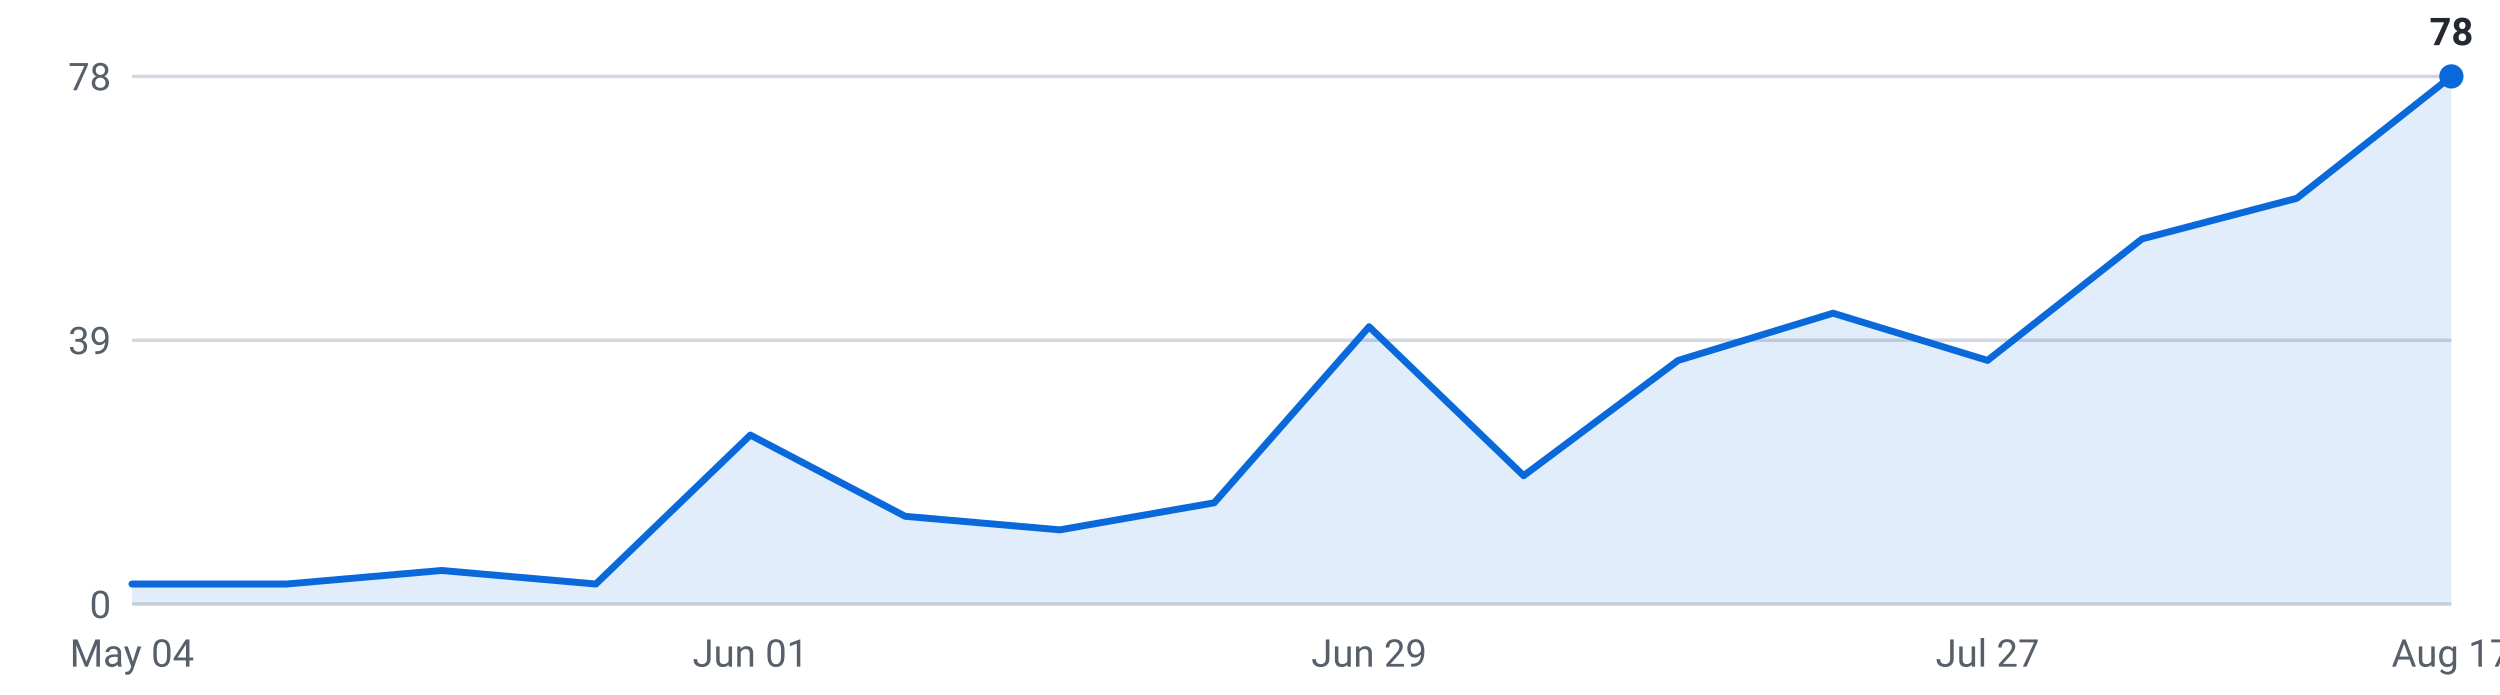
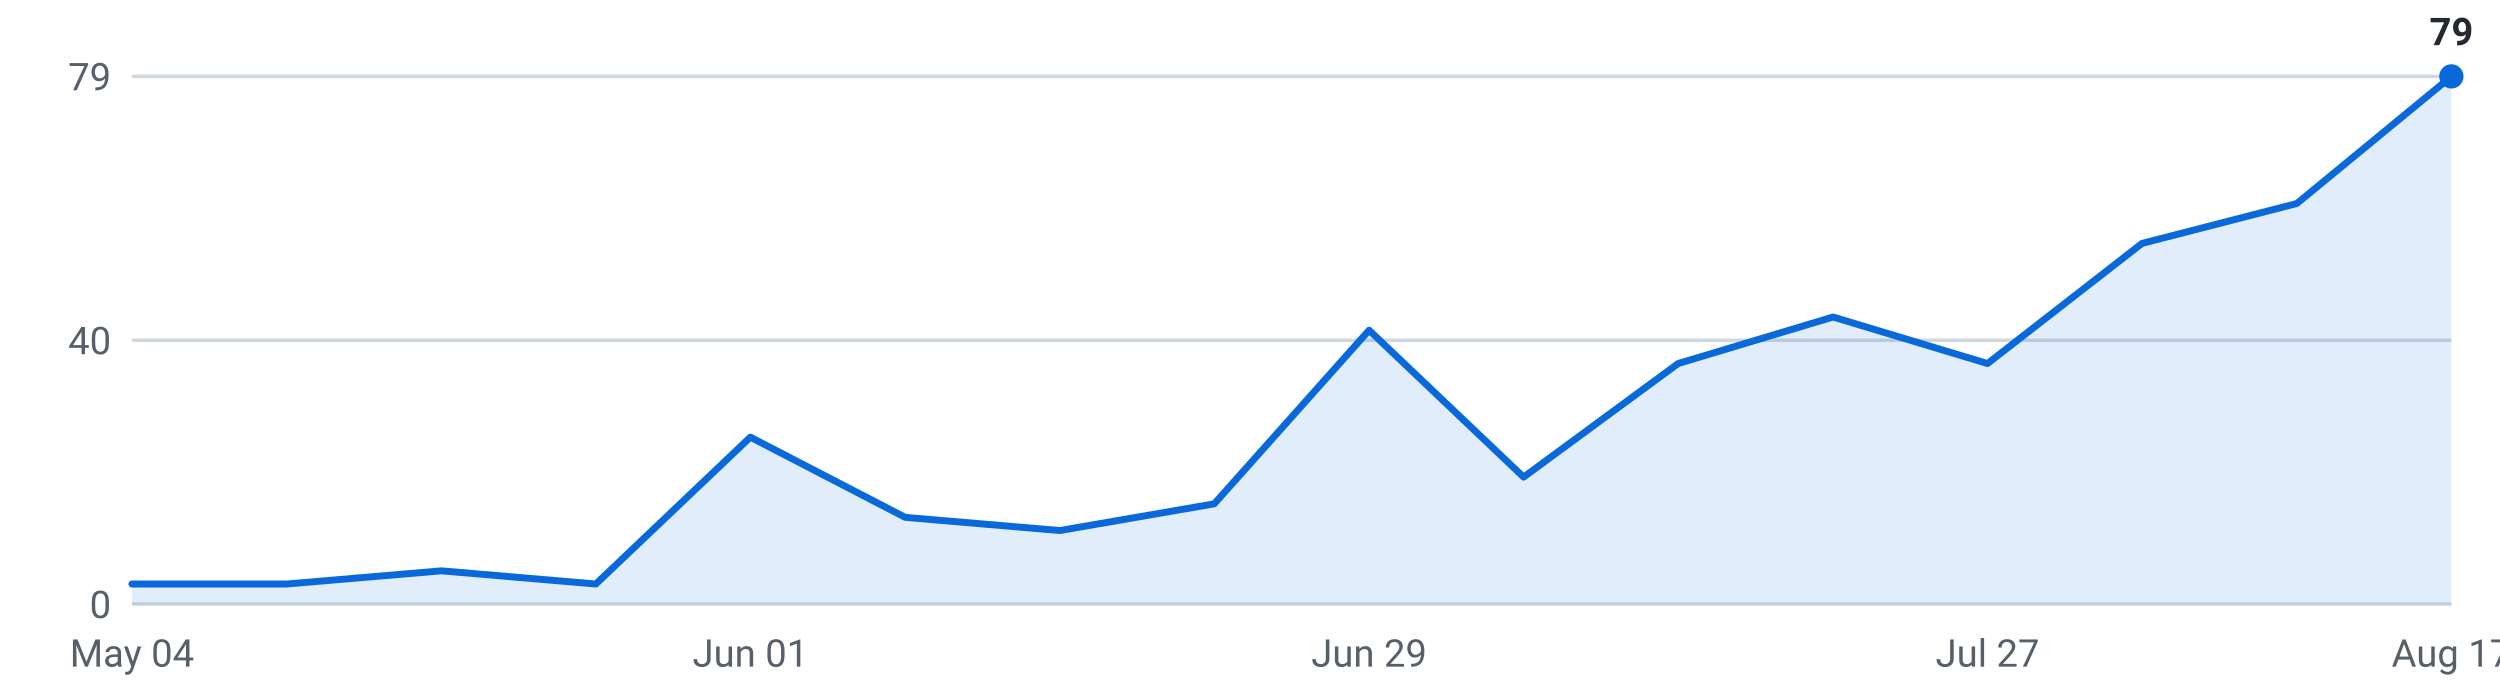
<svg xmlns="http://www.w3.org/2000/svg" viewBox="0 0 720 200" width="720" height="200" role="img" aria-label="Internships posted per week, last 16 weeks">
  <g font-family="-apple-system,Segoe UI,Roboto,sans-serif" font-size="11">
    <line x1="38" y1="174.0" x2="706" y2="174.0" stroke="#d0d7de" stroke-width="1" />
    <text x="32" y="178.0" text-anchor="end" fill="#57606a">0</text>
    <line x1="38" y1="98.0" x2="706" y2="98.0" stroke="#d0d7de" stroke-width="1" />
-     <text x="32" y="102.0" text-anchor="end" fill="#57606a">39</text>
+     <text x="32" y="102.0" text-anchor="end" fill="#57606a">40</text>
    <line x1="38" y1="22.0" x2="706" y2="22.0" stroke="#d0d7de" stroke-width="1" />
-     <text x="32" y="26.0" text-anchor="end" fill="#57606a">78</text>
-     <path d="M38.0,174 L38.0,168.2 L82.5,168.2 L127.1,164.3 L171.6,168.2 L216.1,125.3 L260.7,148.7 L305.2,152.6 L349.7,144.8 L394.3,94.1 L438.8,137.0 L483.3,103.8 L527.9,90.2 L572.4,103.8 L616.9,68.8 L661.5,57.1 L706.0,22.0 L706.0,174 Z" fill="#0969da" fill-opacity="0.12" />
-     <polyline points="38.0,168.2 82.5,168.2 127.1,164.3 171.6,168.2 216.1,125.3 260.7,148.7 305.2,152.6 349.7,144.8 394.3,94.1 438.8,137.0 483.3,103.8 527.9,90.2 572.4,103.8 616.9,68.8 661.5,57.1 706.0,22.0" fill="none" stroke="#0969da" stroke-width="2" stroke-linejoin="round" stroke-linecap="round" />
+     <text x="32" y="26.0" text-anchor="end" fill="#57606a">79</text>
+     <path d="M38.0,174 L38.0,168.2 L82.5,168.2 L127.1,164.4 L171.6,168.2 L216.1,125.9 L260.7,149.0 L305.2,152.8 L349.7,145.1 L394.3,95.1 L438.8,137.4 L483.3,104.7 L527.9,91.3 L572.4,104.7 L616.9,70.1 L661.5,58.6 L706.0,22.0 L706.0,174 Z" fill="#0969da" fill-opacity="0.12" />
+     <polyline points="38.0,168.2 82.5,168.2 127.1,164.4 171.6,168.2 216.1,125.9 260.7,149.0 305.2,152.8 349.7,145.1 394.3,95.1 438.8,137.4 483.3,104.7 527.9,91.3 572.4,104.7 616.9,70.1 661.5,58.6 706.0,22.0" fill="none" stroke="#0969da" stroke-width="2" stroke-linejoin="round" stroke-linecap="round" />
    <circle cx="706.0" cy="22.0" r="3.5" fill="#0969da" />
-     <text x="706.0" y="13.0" text-anchor="middle" fill="#24292f" font-weight="600">78</text>
+     <text x="706.0" y="13.0" text-anchor="middle" fill="#24292f" font-weight="600">79</text>
    <text x="38.0" y="192" text-anchor="middle" fill="#57606a">May 04</text>
    <text x="216.1" y="192" text-anchor="middle" fill="#57606a">Jun 01</text>
    <text x="394.3" y="192" text-anchor="middle" fill="#57606a">Jun 29</text>
    <text x="572.4" y="192" text-anchor="middle" fill="#57606a">Jul 27</text>
    <text x="706.0" y="192" text-anchor="middle" fill="#57606a">Aug 17</text>
  </g>
</svg>
